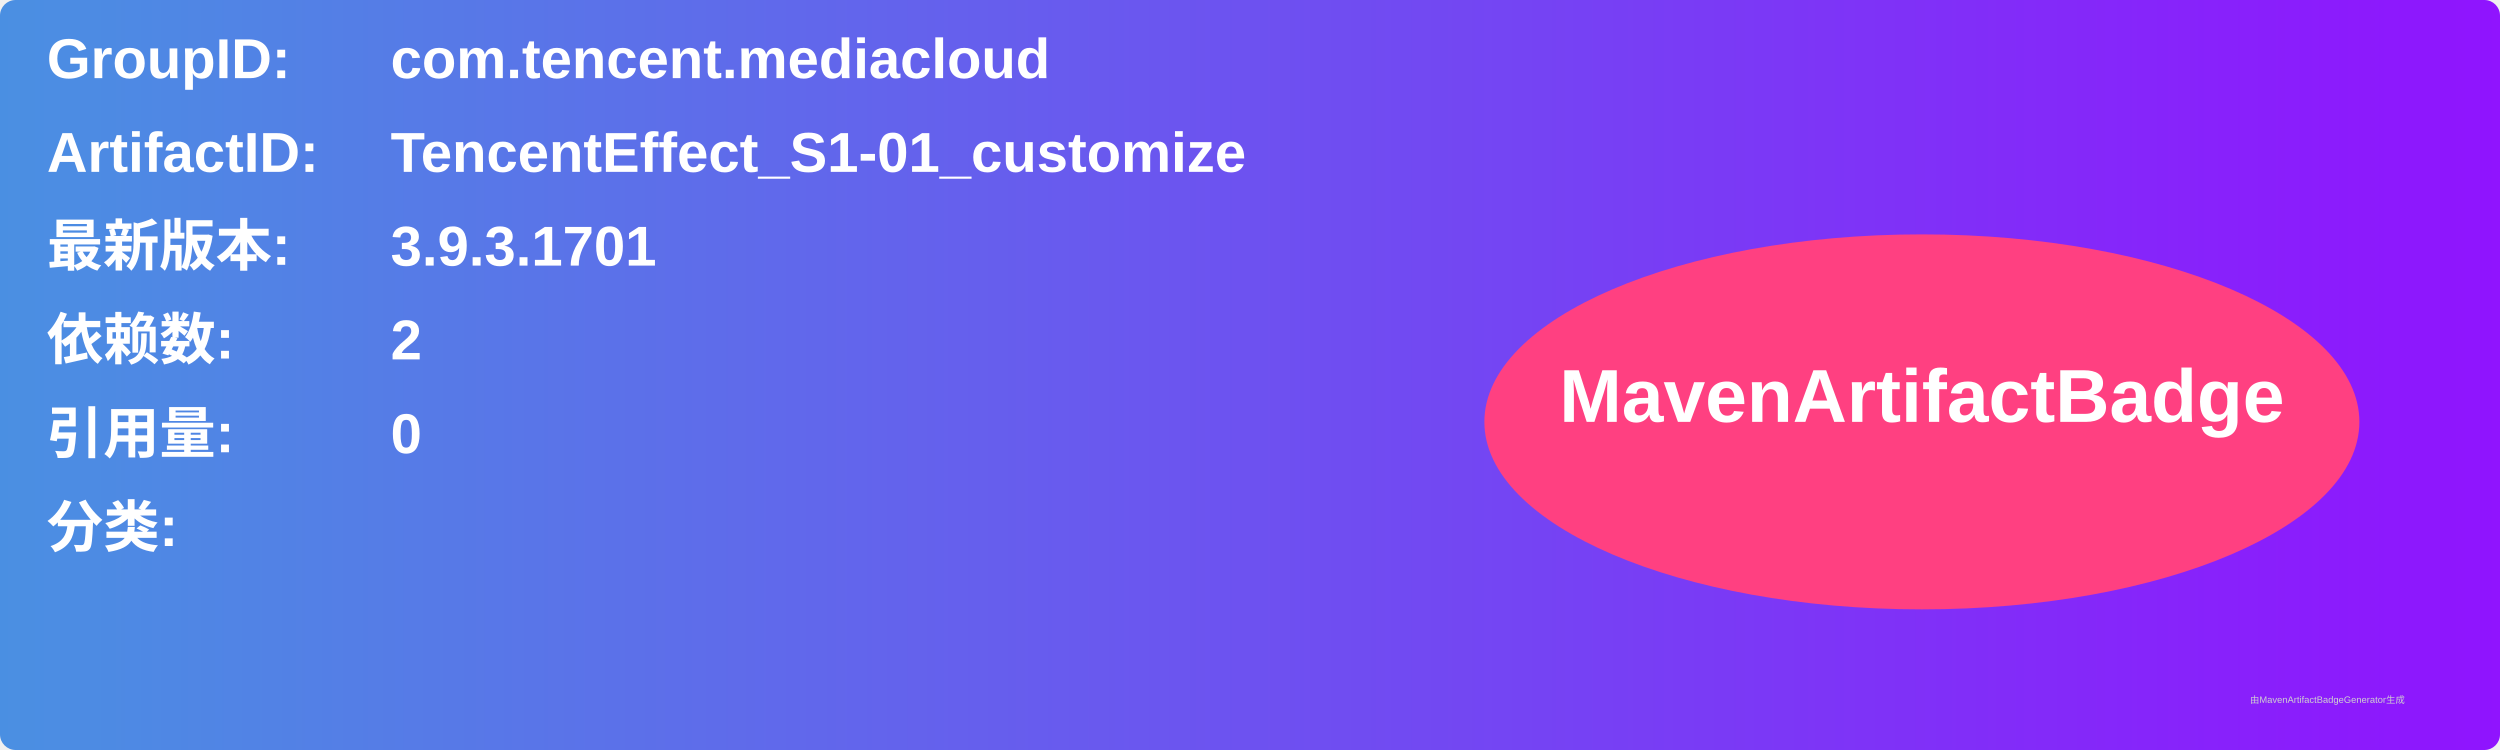
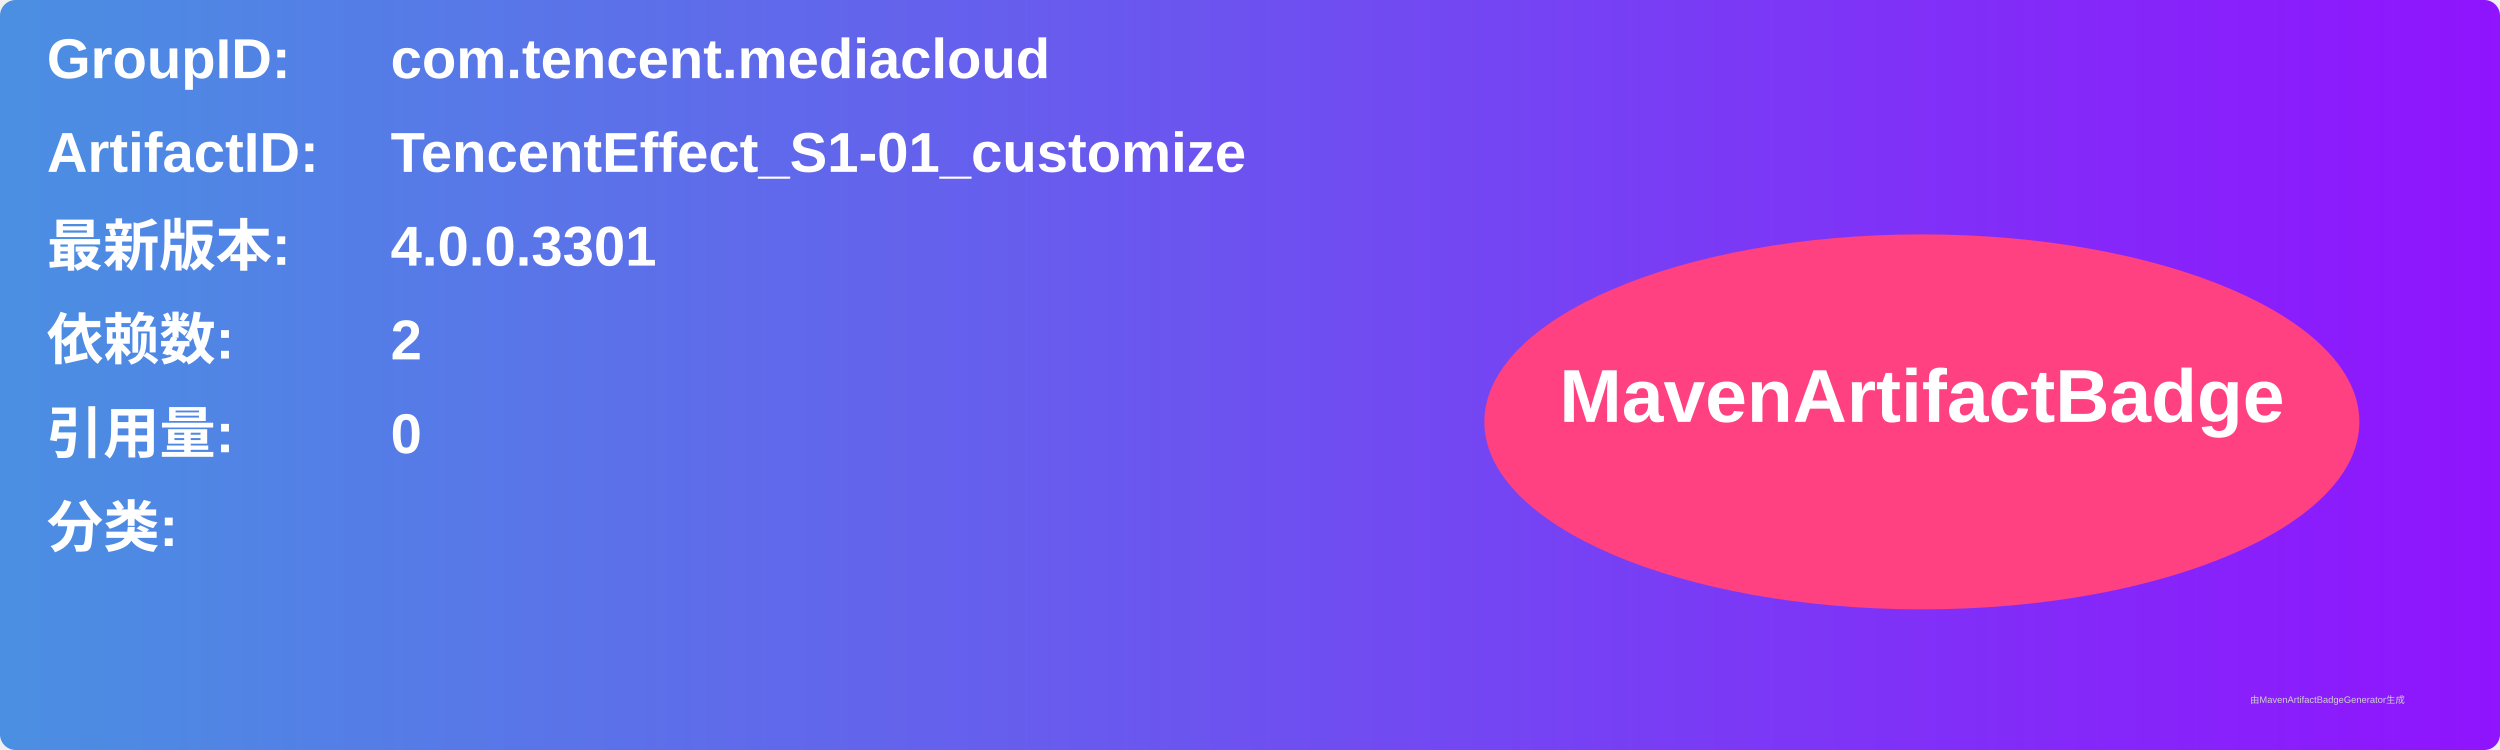
<svg xmlns="http://www.w3.org/2000/svg" width="800" height="240" viewBox="0 0 800 240">
  <linearGradient id="grad" x1="0%" y1="0%" x2="100%" y2="0%">
    <stop offset="0%" stop-color="#4a90e2" />
    <stop offset="100%" stop-color="#9013fe" />
  </linearGradient>
  <rect width="100%" height="100%" rx="5" ry="5" fill="url(#grad)" />
  <g transform="translate(15, 15)">
    <text x="0" y="10" font-family="Arial" font-size="18" fill="white" font-weight="bold" width="260">GroupID:</text>
    <text x="110" y="10" font-family="Arial" font-size="18" fill="white" font-weight="bold" width="460">com.tencent.mediacloud</text>
    <text x="0" y="40" font-family="Arial" font-size="18" fill="white" font-weight="bold" width="260">ArtifactID:</text>
    <text x="110" y="40" font-family="Arial" font-size="18" fill="white" font-weight="bold" width="460">TencentEffect_S1-01_customize</text>
    <text x="0" y="70" font-family="Arial" font-size="18" fill="white" font-weight="bold">最新版本:</text>
    <text x="110" y="70" font-family="Arial" font-size="18" fill="white" font-weight="bold">
-       <tspan font-weight="bold">3.9.3.1701</tspan>
+       <tspan font-weight="bold">4.0.0.3301</tspan>
    </text>
    <text x="0" y="100" font-family="Arial" font-size="18" fill="white" font-weight="bold">依赖数: </text>
    <text x="110" y="100" font-family="Arial" font-size="18" fill="white">
      <tspan font-weight="bold">2</tspan>
    </text>
    <text x="0" y="130" font-family="Arial" font-size="18" fill="white" font-weight="bold">引用量: </text>
    <text x="110" y="130" font-family="Arial" font-size="18" fill="white">
      <tspan font-weight="bold">0</tspan>
    </text>
    <text x="0" y="160" font-family="Arial" font-size="18" fill="white" font-weight="bold">分类:</text>
    <text x="10" y="190" font-family="Arial" font-size="10" fill="white">
      <tspan font-weight="bold" />
    </text>
    <ellipse cx="600" cy="120" rx="140" ry="60" fill="#ff4081" />
    <text x="600" y="120" text-anchor="middle" font-family="Arial" font-size="24" fill="white" font-weight="bold">MavenArtifactBadge</text>
  </g>
  <text x="720" y="225" font-family="Arial" font-size="3" fill="#d0d0d0">由MavenArtifactBadgeGenerator生成</text>
</svg>
